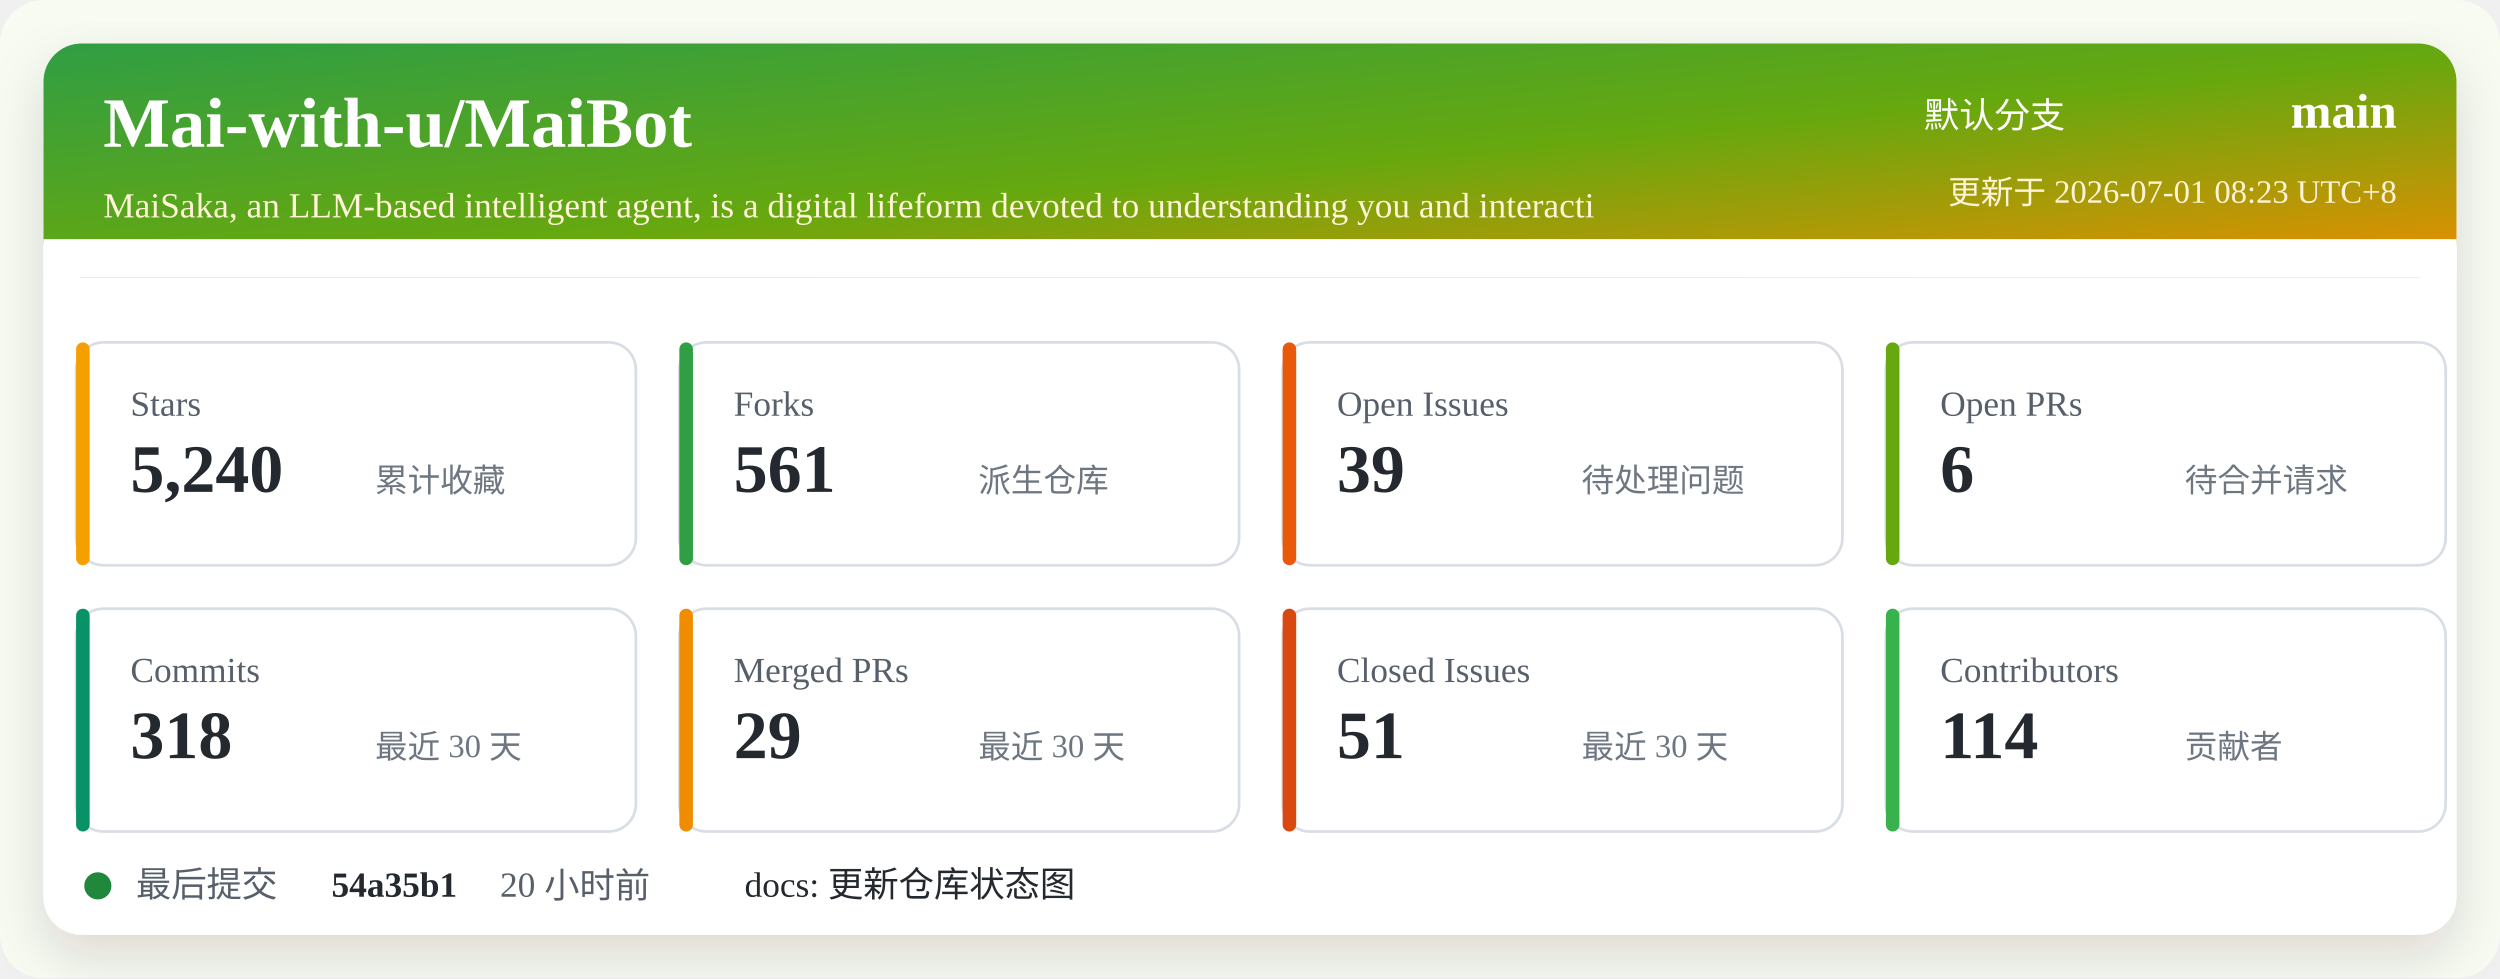
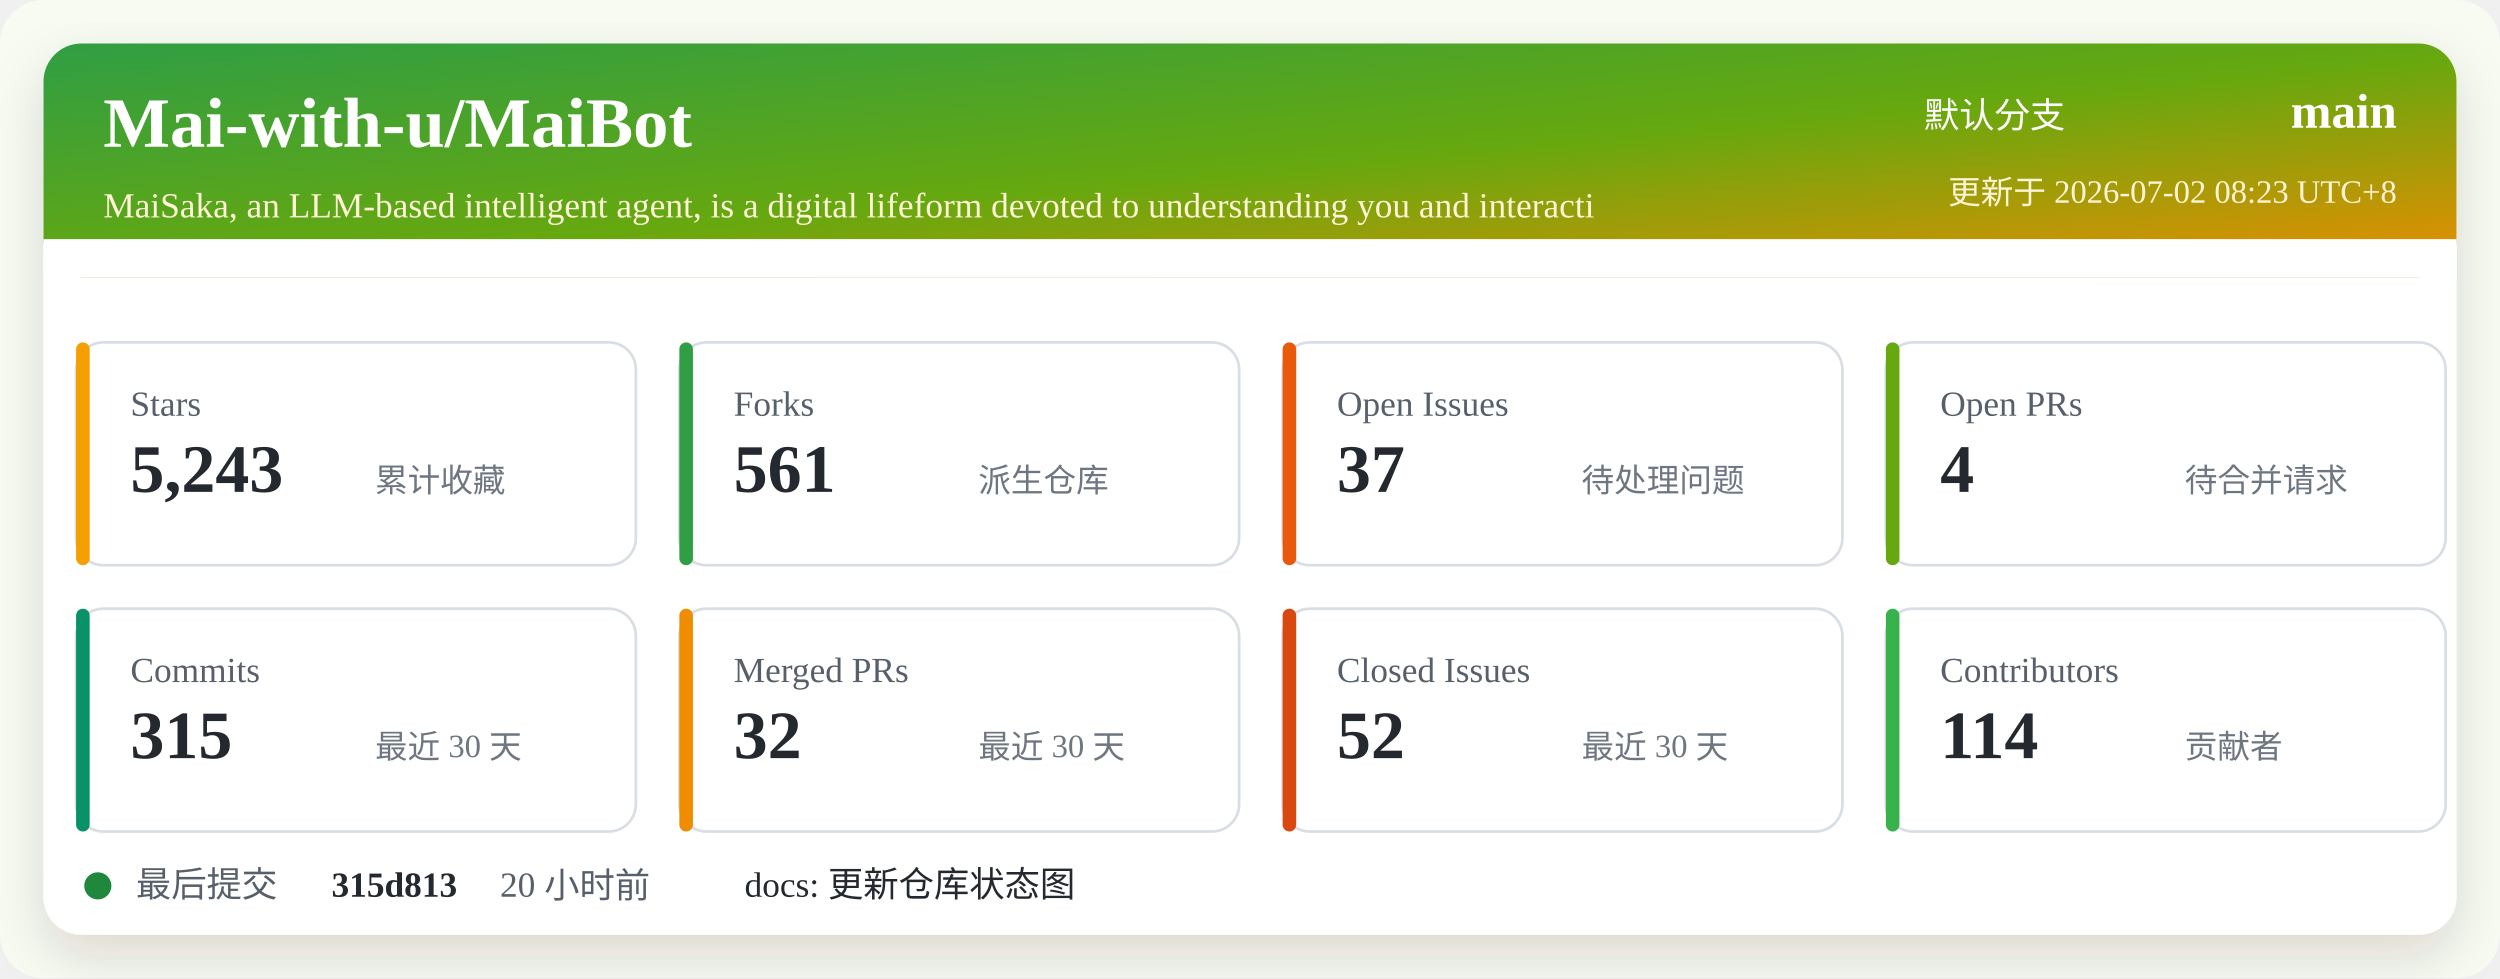
<svg xmlns="http://www.w3.org/2000/svg" width="920" height="360" viewBox="0 0 920 360" role="img" aria-labelledby="title desc">
  <defs>
    <linearGradient id="header" x1="0" x2="1" y1="0" y2="1">
      <stop offset="0%" stop-color="#2f9e44" />
      <stop offset="52%" stop-color="#66a80f" />
      <stop offset="100%" stop-color="#f08c00" />
    </linearGradient>
    <filter id="shadow" x="-5%" y="-5%" width="110%" height="110%">
      <feDropShadow dx="0" dy="8" stdDeviation="10" flood-color="#2b2318" flood-opacity="0.14" />
    </filter>
  </defs>
  <rect width="920" height="360" rx="16" fill="#f7fbf2" />
  <rect x="16" y="16" width="888" height="328" rx="14" fill="#ffffff" filter="url(#shadow)" />
  <rect x="16" y="16" width="888" height="86" rx="14" fill="url(#header)" />
  <path d="M16 88 H904 V102 H16 Z" fill="#ffffff" />
  <text x="38" y="54" fill="#ffffff" font-size="26" font-weight="700">Mai-with-u/MaiBot</text>
  <text x="38" y="80" fill="#fff4d6" font-size="13">MaiSaka, an LLM-based intelligent agent, is a digital lifeform devoted to understanding you and interacti</text>
  <text x="760" y="47" fill="#ffffff" font-size="13" text-anchor="end">默认分支</text>
  <text x="882" y="47" fill="#ffffff" font-size="18" font-weight="700" text-anchor="end">main</text>
-   <text x="882" y="75" fill="#fff4d6" font-size="12" text-anchor="end">更新于 2026-07-01 08:23 UTC+8</text>
+   <text x="882" y="75" fill="#fff4d6" font-size="12" text-anchor="end">更新于 2026-07-02 08:23 UTC+8</text>
  <g transform="translate(28 126)">
    <rect width="206" height="82" rx="10" fill="#ffffff" stroke="#d8dee4" />
    <rect x="0" y="0" width="5" height="82" rx="2.5" fill="#f59f00" />
    <text x="20" y="27" fill="#57606a" font-size="13">Stars</text>
-     <text x="20" y="55" fill="#24292f" font-size="25" font-weight="700">5,240</text>
+     <text x="20" y="55" fill="#24292f" font-size="25" font-weight="700">5,243</text>
    <text x="110" y="55" fill="#6e7781" font-size="12">累计收藏</text>
  </g>
  <g transform="translate(250 126)">
    <rect width="206" height="82" rx="10" fill="#ffffff" stroke="#d8dee4" />
    <rect x="0" y="0" width="5" height="82" rx="2.5" fill="#2f9e44" />
    <text x="20" y="27" fill="#57606a" font-size="13">Forks</text>
    <text x="20" y="55" fill="#24292f" font-size="25" font-weight="700">561</text>
    <text x="110" y="55" fill="#6e7781" font-size="12">派生仓库</text>
  </g>
  <g transform="translate(472 126)">
    <rect width="206" height="82" rx="10" fill="#ffffff" stroke="#d8dee4" />
    <rect x="0" y="0" width="5" height="82" rx="2.5" fill="#e8590c" />
    <text x="20" y="27" fill="#57606a" font-size="13">Open Issues</text>
-     <text x="20" y="55" fill="#24292f" font-size="25" font-weight="700">39</text>
+     <text x="20" y="55" fill="#24292f" font-size="25" font-weight="700">37</text>
    <text x="110" y="55" fill="#6e7781" font-size="12">待处理问题</text>
  </g>
  <g transform="translate(694 126)">
    <rect width="206" height="82" rx="10" fill="#ffffff" stroke="#d8dee4" />
    <rect x="0" y="0" width="5" height="82" rx="2.5" fill="#66a80f" />
    <text x="20" y="27" fill="#57606a" font-size="13">Open PRs</text>
-     <text x="20" y="55" fill="#24292f" font-size="25" font-weight="700">6</text>
+     <text x="20" y="55" fill="#24292f" font-size="25" font-weight="700">4</text>
    <text x="110" y="55" fill="#6e7781" font-size="12">待合并请求</text>
  </g>
  <g transform="translate(28 224)">
    <rect width="206" height="82" rx="10" fill="#ffffff" stroke="#d8dee4" />
    <rect x="0" y="0" width="5" height="82" rx="2.5" fill="#099268" />
    <text x="20" y="27" fill="#57606a" font-size="13">Commits</text>
-     <text x="20" y="55" fill="#24292f" font-size="25" font-weight="700">318</text>
+     <text x="20" y="55" fill="#24292f" font-size="25" font-weight="700">315</text>
    <text x="110" y="55" fill="#6e7781" font-size="12">最近 30 天</text>
  </g>
  <g transform="translate(250 224)">
    <rect width="206" height="82" rx="10" fill="#ffffff" stroke="#d8dee4" />
    <rect x="0" y="0" width="5" height="82" rx="2.5" fill="#f08c00" />
    <text x="20" y="27" fill="#57606a" font-size="13">Merged PRs</text>
-     <text x="20" y="55" fill="#24292f" font-size="25" font-weight="700">29</text>
+     <text x="20" y="55" fill="#24292f" font-size="25" font-weight="700">32</text>
    <text x="110" y="55" fill="#6e7781" font-size="12">最近 30 天</text>
  </g>
  <g transform="translate(472 224)">
    <rect width="206" height="82" rx="10" fill="#ffffff" stroke="#d8dee4" />
    <rect x="0" y="0" width="5" height="82" rx="2.5" fill="#d9480f" />
    <text x="20" y="27" fill="#57606a" font-size="13">Closed Issues</text>
-     <text x="20" y="55" fill="#24292f" font-size="25" font-weight="700">51</text>
+     <text x="20" y="55" fill="#24292f" font-size="25" font-weight="700">52</text>
    <text x="110" y="55" fill="#6e7781" font-size="12">最近 30 天</text>
  </g>
  <g transform="translate(694 224)">
    <rect width="206" height="82" rx="10" fill="#ffffff" stroke="#d8dee4" />
    <rect x="0" y="0" width="5" height="82" rx="2.5" fill="#37b24d" />
    <text x="20" y="27" fill="#57606a" font-size="13">Contributors</text>
    <text x="20" y="55" fill="#24292f" font-size="25" font-weight="700">114</text>
    <text x="110" y="55" fill="#6e7781" font-size="12">贡献者</text>
  </g>
  <g transform="translate(28 318)">
    <circle cx="8" cy="8" r="5" fill="#1f883d" />
    <text x="22" y="12" fill="#57606a" font-size="13">最后提交</text>
-     <text x="94" y="12" fill="#24292f" font-size="13" font-weight="700">54a35b1</text>
+     <text x="94" y="12" fill="#24292f" font-size="13" font-weight="700">315d813</text>
    <text x="156" y="12" fill="#57606a" font-size="13">20 小时前</text>
    <text x="246" y="12" fill="#24292f" font-size="13">docs: 更新仓库状态图</text>
  </g>
</svg>
